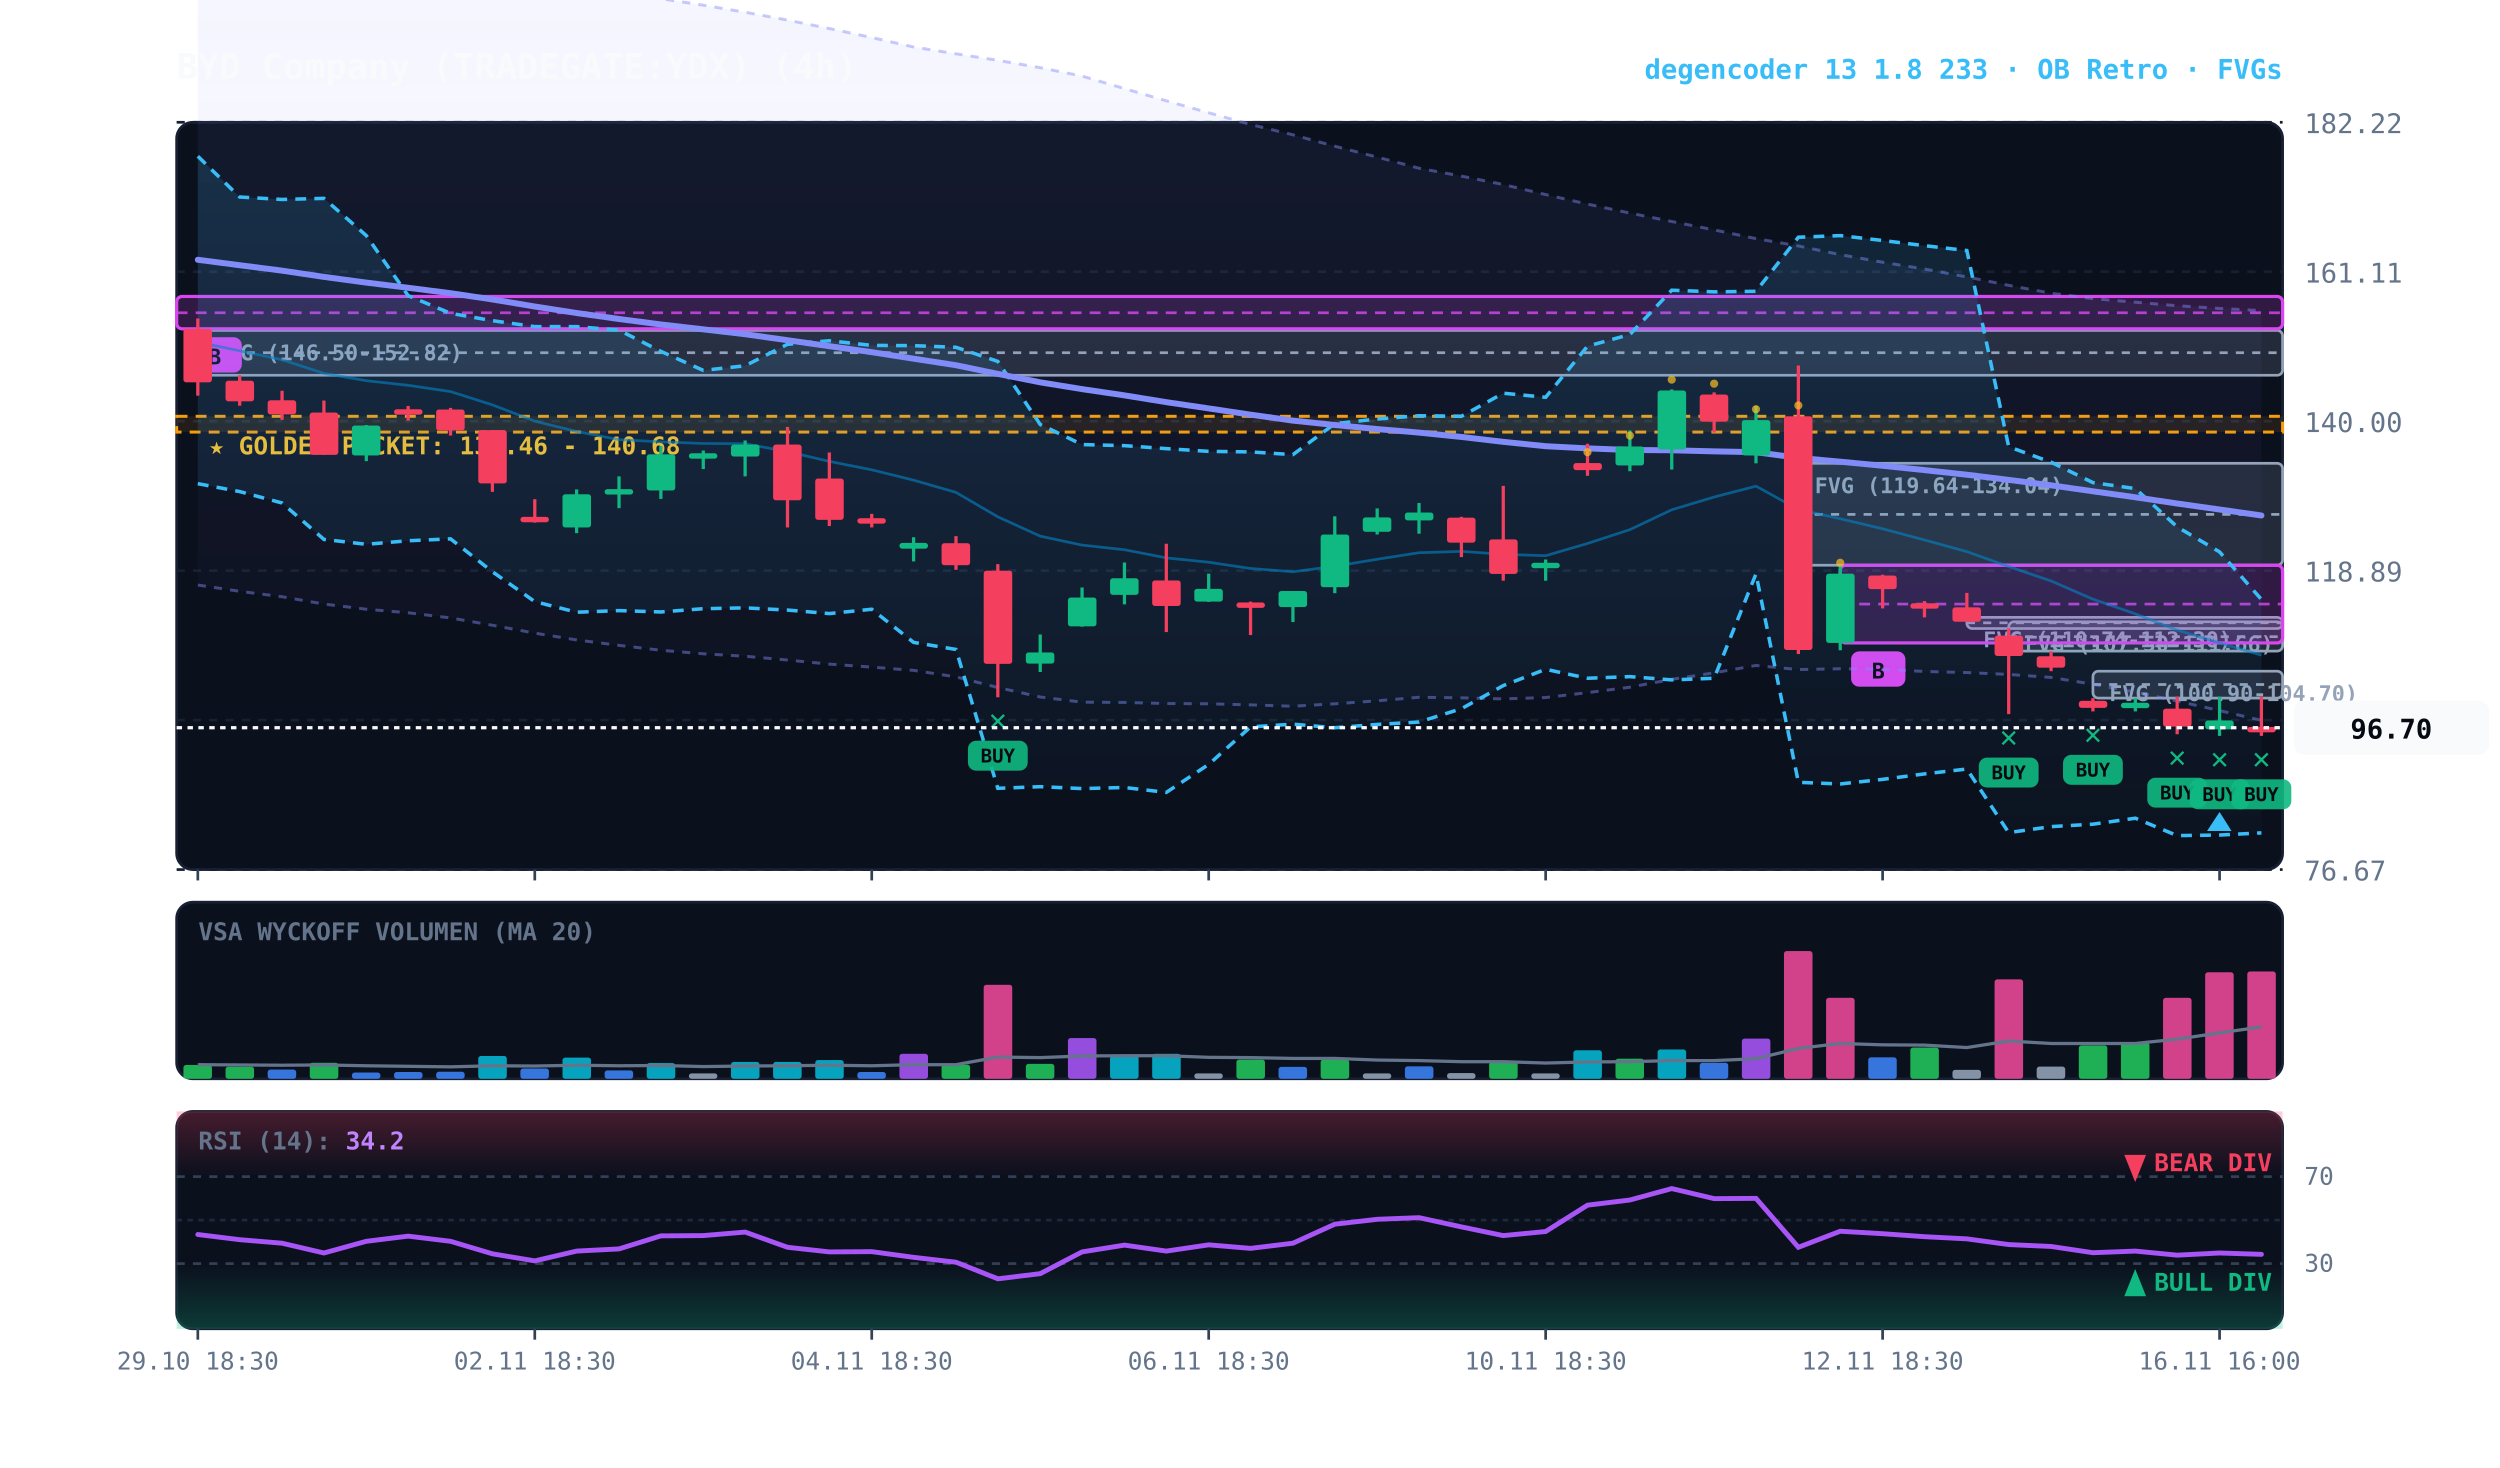
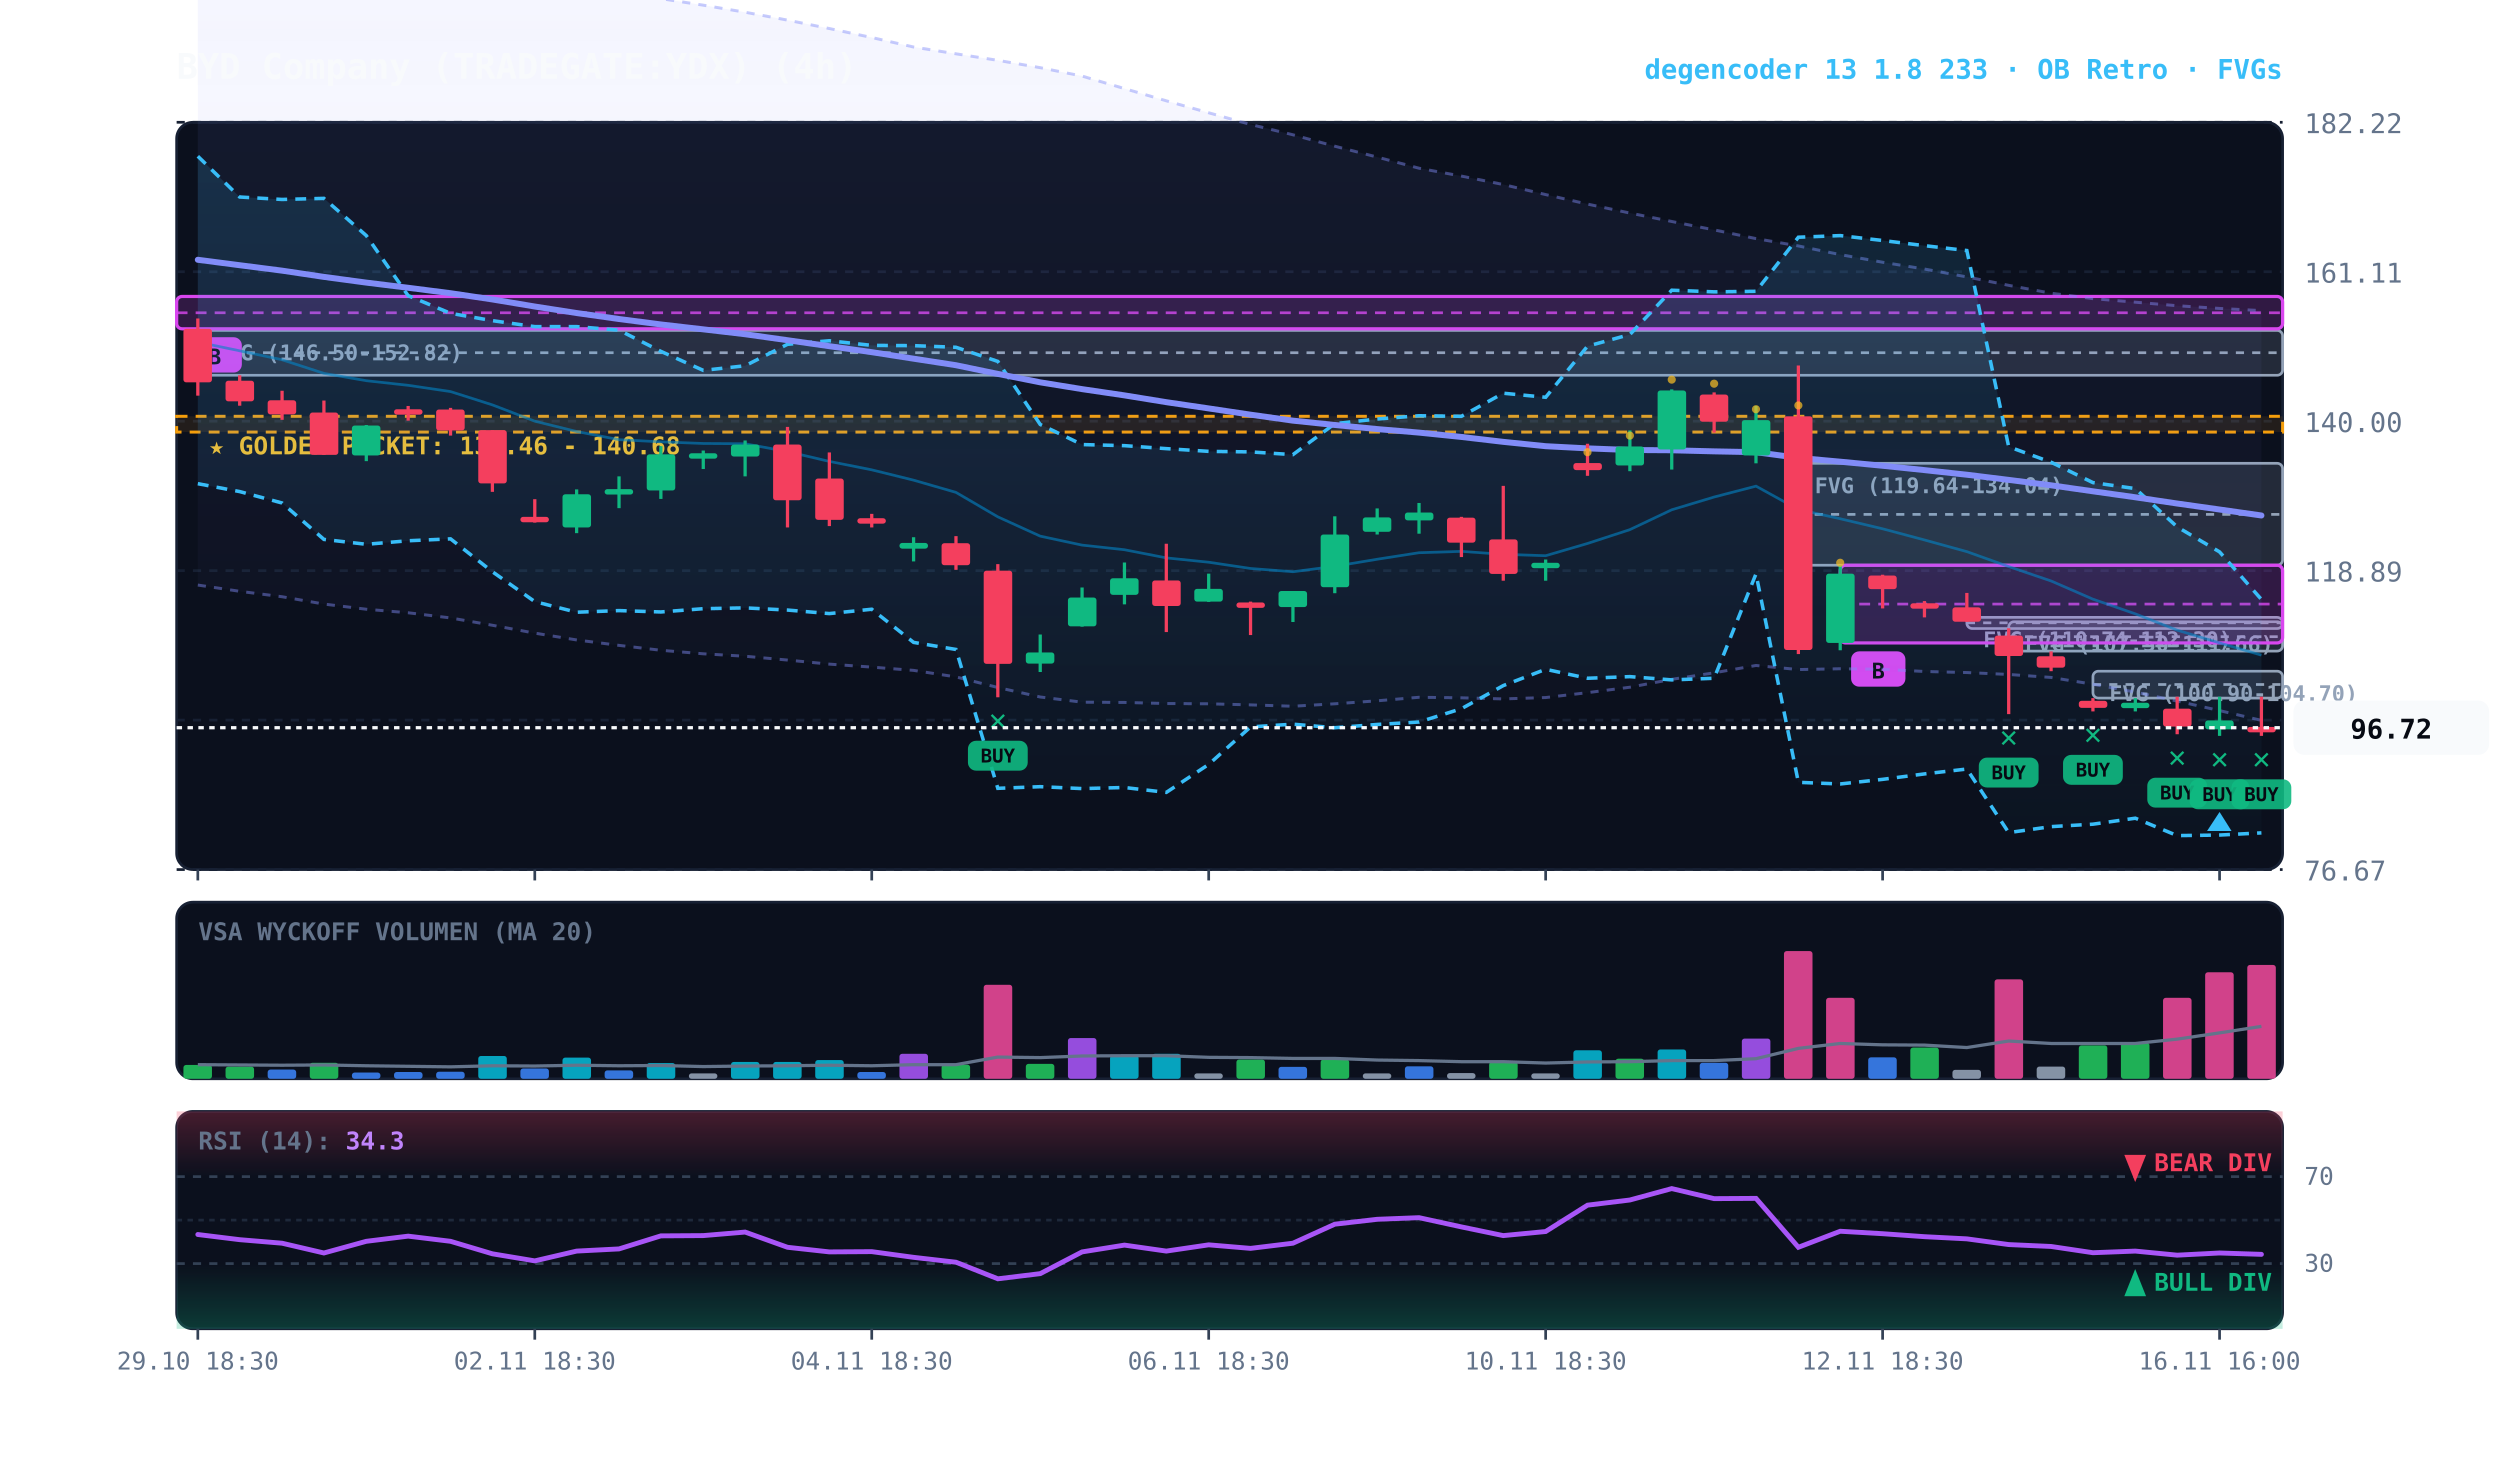
<svg xmlns="http://www.w3.org/2000/svg" viewBox="0 0 920 540" width="100%" height="100%" style="background:#070a13; font-family:'JetBrains Mono', monospace;">
  <defs>
    <linearGradient id="cloud-grad" x1="0%" y1="0%" x2="0%" y2="100%">
      <stop offset="0%" stop-color="#38bdf8" stop-opacity="0.14" />
      <stop offset="100%" stop-color="#38bdf8" stop-opacity="0.02" />
    </linearGradient>
    <linearGradient id="rfe-cloud" x1="0%" y1="0%" x2="0%" y2="100%">
      <stop offset="0%" stop-color="#818cf8" stop-opacity="0.09" />
      <stop offset="100%" stop-color="#818cf8" stop-opacity="0.02" />
    </linearGradient>
    <linearGradient id="rsi-overbought" x1="0%" y1="0%" x2="0%" y2="100%">
      <stop offset="0%" stop-color="#f43f5e" stop-opacity="0.25" />
      <stop offset="100%" stop-color="#f43f5e" stop-opacity="0.0" />
    </linearGradient>
    <linearGradient id="rsi-oversold" x1="0%" y1="0%" x2="0%" y2="100%">
      <stop offset="0%" stop-color="#10b981" stop-opacity="0.0" />
      <stop offset="100%" stop-color="#10b981" stop-opacity="0.25" />
    </linearGradient>
  </defs>
  <rect x="65" y="45" width="775" height="275" fill="#0b101d" rx="6" stroke="#172033" stroke-width="1" />
  <rect x="65" y="332" width="775" height="65" fill="#0b101d" rx="6" stroke="#172033" stroke-width="1" />
  <rect x="65" y="409" width="775" height="80" fill="#0b101d" rx="6" stroke="#172033" stroke-width="1" />
  <line x1="65" y1="320.0" x2="840" y2="320.0" stroke="#172033" stroke-dasharray="3,3" stroke-width="1" />
  <text x="848" y="324.0" fill="#64748b" font-size="10" text-anchor="start">76.67</text>
  <line x1="65" y1="265.0" x2="840" y2="265.0" stroke="#172033" stroke-dasharray="3,3" stroke-width="1" />
  <text x="848" y="269.0" fill="#64748b" font-size="10" text-anchor="start">97.78</text>
  <line x1="65" y1="210.0" x2="840" y2="210.0" stroke="#172033" stroke-dasharray="3,3" stroke-width="1" />
  <text x="848" y="214.0" fill="#64748b" font-size="10" text-anchor="start">118.89</text>
  <line x1="65" y1="155.0" x2="840" y2="155.0" stroke="#172033" stroke-dasharray="3,3" stroke-width="1" />
  <text x="848" y="159.0" fill="#64748b" font-size="10" text-anchor="start">140.00</text>
  <line x1="65" y1="100.0" x2="840" y2="100.0" stroke="#172033" stroke-dasharray="3,3" stroke-width="1" />
  <text x="848" y="104.0" fill="#64748b" font-size="10" text-anchor="start">161.11</text>
  <line x1="65" y1="45.0" x2="840" y2="45.0" stroke="#172033" stroke-dasharray="3,3" stroke-width="1" />
  <text x="848" y="49.0" fill="#64748b" font-size="10" text-anchor="start">182.22</text>
  <rect x="65" y="153.2" width="775" height="5.8" fill="rgba(245, 158, 11, 0.10)" stroke="#f59e0b" stroke-dasharray="4,3" stroke-width="1.1" />
  <text x="77" y="167.2" fill="#fbbf24" font-size="9" font-weight="bold">★ GOLDEN POCKET: 138.46 - 140.68</text>
  <rect x="770.2" y="247.0" width="69.8" height="9.9" fill="rgba(148, 163, 184, 0.18)" stroke="#94a3b8" stroke-width="1" rx="2" />
  <line x1="770.2" y1="251.9" x2="840" y2="251.9" stroke="#94a3b8" stroke-dasharray="3,3" stroke-width="1" />
  <text x="776.2" y="258.0" fill="#94a3b8" font-size="8" font-weight="bold">FVG (100.90-104.70)</text>
  <rect x="739.2" y="228.8" width="100.8" height="10.8" fill="rgba(148, 163, 184, 0.18)" stroke="#94a3b8" stroke-width="1" rx="2" />
  <line x1="739.2" y1="234.3" x2="840" y2="234.3" stroke="#94a3b8" stroke-dasharray="3,3" stroke-width="1" />
  <text x="745.2" y="239.8" fill="#94a3b8" font-size="8" font-weight="bold">FVG (107.50-111.66)</text>
  <rect x="723.8" y="227.2" width="116.2" height="4.1" fill="rgba(148, 163, 184, 0.18)" stroke="#94a3b8" stroke-width="1" rx="2" />
  <line x1="723.8" y1="229.2" x2="840" y2="229.2" stroke="#94a3b8" stroke-dasharray="3,3" stroke-width="1" />
  <text x="729.8" y="238.2" fill="#94a3b8" font-size="8" font-weight="bold">FVG (110.74-112.30)</text>
  <rect x="661.8" y="170.5" width="178.2" height="37.5" fill="rgba(148, 163, 184, 0.18)" stroke="#94a3b8" stroke-width="1" rx="2" />
  <line x1="661.8" y1="189.3" x2="840" y2="189.3" stroke="#94a3b8" stroke-dasharray="3,3" stroke-width="1" />
  <text x="667.8" y="181.5" fill="#94a3b8" font-size="8" font-weight="bold">FVG (119.64-134.04)</text>
  <rect x="72.8" y="121.6" width="767.2" height="16.5" fill="rgba(148, 163, 184, 0.18)" stroke="#94a3b8" stroke-width="1" rx="2" />
  <line x1="72.8" y1="129.8" x2="840" y2="129.8" stroke="#94a3b8" stroke-dasharray="3,3" stroke-width="1" />
  <text x="78.8" y="132.6" fill="#94a3b8" font-size="8" font-weight="bold">FVG (146.50-152.82)</text>
  <rect x="677.2" y="208.0" width="162.8" height="28.6" fill="rgba(217, 70, 239, 0.18)" stroke="#d946ef" stroke-width="1.2" rx="2" />
  <line x1="677.2" y1="222.3" x2="840" y2="222.3" stroke="#d946ef" stroke-dasharray="4,3" stroke-width="1.0" opacity="0.8" />
  <rect x="681.2" y="239.7" width="20" height="13" fill="#d946ef" rx="3" />
  <text x="691.2" y="249.7" fill="#070a13" font-size="8" font-weight="bold" text-anchor="middle">B</text>
  <rect x="65.0" y="109.1" width="775.0" height="11.9" fill="rgba(217, 70, 239, 0.18)" stroke="#d946ef" stroke-width="1.2" rx="2" />
  <line x1="65.0" y1="115.1" x2="840" y2="115.1" stroke="#d946ef" stroke-dasharray="4,3" stroke-width="1.0" opacity="0.8" />
  <rect x="69.0" y="124.1" width="20" height="13" fill="#d946ef" rx="3" />
  <text x="79.0" y="134.1" fill="#070a13" font-size="8" font-weight="bold" text-anchor="middle">B</text>
  <polygon points="72.8,-24.2 88.2,-22.4 103.8,-20.3 119.2,-18.4 134.8,-16.2 150.2,-13.8 165.8,-11.7 181.2,-9.7 196.8,-7.3 212.2,-5.1 227.8,-2.7 243.2,-0.5 258.8,1.9 274.2,4.5 289.8,7.4 305.2,10.5 320.8,13.8 336.2,17.3 351.8,19.8 367.2,22.2 382.8,24.9 398.2,28.0 413.8,32.6 429.2,37.1 444.8,41.5 460.2,45.8 475.8,49.6 491.2,53.8 506.8,57.8 522.2,61.9 537.8,64.8 553.2,67.9 568.8,71.6 584.2,75.1 599.8,78.4 615.2,81.5 630.8,84.6 646.2,87.8 661.8,90.5 677.2,93.7 692.8,96.5 708.2,99.0 723.8,101.9 739.2,105.0 754.8,107.9 770.2,109.9 785.8,111.2 801.2,112.5 816.8,113.5 832.2,114.3 832.2,265.1 816.8,261.5 801.2,258.0 785.8,254.7 770.2,251.8 754.8,249.3 739.2,248.2 723.8,247.5 708.2,247.1 692.8,246.3 677.2,246.1 661.8,246.4 646.2,244.9 630.8,247.6 615.2,250.0 599.8,252.9 584.2,254.9 568.8,256.7 553.2,257.2 537.8,256.8 522.2,256.6 506.8,257.9 491.2,259.0 475.8,259.9 460.2,259.4 444.8,259.0 429.2,258.9 413.8,258.5 398.2,258.4 382.8,256.5 367.2,253.0 351.8,249.1 336.2,246.7 320.8,245.5 305.2,244.4 289.8,242.9 274.2,241.5 258.8,240.6 243.2,239.3 227.8,237.5 212.2,235.5 196.8,233.0 181.2,230.1 165.8,227.4 150.2,225.5 134.8,224.2 119.2,222.3 103.8,219.6 88.2,217.6 72.8,215.3" fill="url(#rfe-cloud)" />
  <polyline points="72.8,-24.2 88.2,-22.4 103.8,-20.3 119.2,-18.4 134.8,-16.2 150.2,-13.8 165.8,-11.7 181.2,-9.7 196.8,-7.3 212.2,-5.1 227.8,-2.7 243.2,-0.5 258.8,1.9 274.2,4.5 289.8,7.4 305.2,10.5 320.8,13.8 336.2,17.3 351.8,19.8 367.2,22.2 382.8,24.9 398.2,28.0 413.8,32.6 429.2,37.1 444.8,41.5 460.2,45.8 475.8,49.6 491.2,53.8 506.8,57.8 522.2,61.9 537.8,64.8 553.2,67.9 568.8,71.6 584.2,75.1 599.8,78.4 615.2,81.5 630.8,84.6 646.2,87.8 661.8,90.5 677.2,93.7 692.8,96.5 708.2,99.0 723.8,101.9 739.2,105.0 754.8,107.9 770.2,109.9 785.8,111.2 801.2,112.5 816.8,113.5 832.2,114.3" fill="none" stroke="#818cf8" stroke-width="1.1" stroke-opacity="0.45" stroke-dasharray="3,3" />
  <polyline points="72.8,215.3 88.2,217.6 103.8,219.6 119.2,222.3 134.8,224.2 150.2,225.5 165.8,227.4 181.2,230.1 196.8,233.0 212.2,235.5 227.8,237.5 243.2,239.3 258.8,240.6 274.2,241.5 289.8,242.9 305.2,244.4 320.8,245.5 336.2,246.7 351.8,249.1 367.2,253.0 382.8,256.5 398.2,258.4 413.8,258.5 429.2,258.9 444.8,259.0 460.2,259.4 475.8,259.9 491.2,259.0 506.8,257.9 522.2,256.6 537.8,256.8 553.2,257.2 568.8,256.7 584.2,254.9 599.8,252.9 615.2,250.0 630.8,247.6 646.2,244.9 661.8,246.4 677.2,246.1 692.8,246.3 708.2,247.1 723.8,247.5 739.2,248.2 754.8,249.3 770.2,251.8 785.8,254.7 801.2,258.0 816.8,261.5 832.2,265.1" fill="none" stroke="#818cf8" stroke-width="1.1" stroke-opacity="0.45" stroke-dasharray="3,3" />
  <polygon points="72.8,57.5 88.2,72.5 103.8,73.4 119.2,73.0 134.8,86.7 150.2,108.8 165.8,115.3 181.2,118.0 196.8,120.2 212.2,120.2 227.8,121.5 243.2,129.3 258.8,136.3 274.2,134.6 289.8,126.7 305.2,125.4 320.8,127.1 336.2,127.2 351.8,127.8 367.2,133.0 382.8,156.2 398.2,163.6 413.8,164.0 429.2,165.1 444.8,166.1 460.2,166.3 475.8,167.3 491.2,155.9 506.8,154.2 522.2,153.0 537.8,153.2 553.2,144.7 568.8,146.2 584.2,127.4 599.8,123.1 615.2,106.8 630.8,107.4 646.2,107.2 661.8,87.3 677.2,86.7 692.8,88.5 708.2,90.4 723.8,92.2 739.2,164.4 754.8,170.1 770.2,177.6 785.8,179.8 801.2,193.9 816.8,203.1 832.2,220.6 832.2,306.5 816.8,307.3 801.2,307.5 785.8,301.1 770.2,303.3 754.8,304.2 739.2,306.4 723.8,283.0 708.2,284.8 692.8,286.8 677.2,288.5 661.8,287.9 646.2,211.2 630.8,249.6 615.2,250.2 599.8,249.0 584.2,249.6 568.8,246.3 553.2,252.3 537.8,260.8 522.2,265.7 506.8,266.6 491.2,267.8 475.8,266.5 460.2,267.5 444.8,281.3 429.2,291.6 413.8,289.8 398.2,290.2 382.8,289.5 367.2,290.1 351.8,239.0 336.2,236.4 320.8,224.2 305.2,225.8 289.8,224.5 274.2,223.7 258.8,224.0 243.2,225.2 227.8,224.7 212.2,225.3 196.8,221.4 181.2,210.4 165.8,198.3 150.2,199.0 134.8,200.3 119.2,198.5 103.8,185.1 88.2,180.9 72.8,178.0" fill="url(#cloud-grad)" />
  <polyline points="72.8,57.5 88.2,72.5 103.8,73.4 119.2,73.0 134.8,86.7 150.2,108.8 165.8,115.3 181.2,118.0 196.8,120.2 212.2,120.2 227.8,121.5 243.2,129.3 258.8,136.3 274.2,134.6 289.8,126.7 305.2,125.4 320.8,127.1 336.2,127.2 351.8,127.8 367.2,133.0 382.8,156.2 398.2,163.6 413.8,164.0 429.2,165.1 444.8,166.1 460.2,166.3 475.8,167.3 491.2,155.9 506.8,154.2 522.2,153.0 537.8,153.2 553.2,144.7 568.8,146.2 584.2,127.4 599.8,123.1 615.2,106.8 630.8,107.4 646.2,107.2 661.8,87.3 677.2,86.7 692.8,88.5 708.2,90.4 723.8,92.2 739.2,164.4 754.8,170.1 770.2,177.6 785.8,179.8 801.2,193.9 816.8,203.1 832.2,220.6" fill="none" stroke="#38bdf8" stroke-width="1.3" stroke-dasharray="4,3" />
  <polyline points="72.8,178.0 88.2,180.9 103.8,185.1 119.2,198.5 134.8,200.3 150.2,199.0 165.8,198.3 181.2,210.4 196.8,221.4 212.2,225.3 227.8,224.7 243.2,225.2 258.8,224.0 274.2,223.7 289.8,224.5 305.2,225.8 320.8,224.2 336.2,236.4 351.8,239.0 367.2,290.1 382.8,289.5 398.2,290.2 413.8,289.8 429.2,291.6 444.8,281.3 460.2,267.5 475.8,266.5 491.2,267.8 506.8,266.6 522.2,265.7 537.8,260.8 553.2,252.3 568.8,246.3 584.2,249.6 599.8,249.0 615.2,250.2 630.8,249.6 646.2,211.2 661.8,287.9 677.2,288.5 692.8,286.8 708.2,284.8 723.8,283.0 739.2,306.4 754.8,304.2 770.2,303.3 785.8,301.1 801.2,307.5 816.8,307.3 832.2,306.5" fill="none" stroke="#38bdf8" stroke-width="1.3" stroke-dasharray="4,3" />
  <polyline points="72.8,125.9 88.2,129.1 103.8,132.4 119.2,137.4 134.8,140.1 150.2,141.8 165.8,144.1 181.2,149.0 196.8,155.0 212.2,158.8 227.8,161.8 243.2,162.6 258.8,163.2 274.2,163.3 289.8,166.2 305.2,169.8 320.8,172.9 336.2,176.7 351.8,181.2 367.2,190.2 382.8,197.3 398.2,200.6 413.8,202.3 429.2,205.3 444.8,206.9 460.2,209.2 475.8,210.4 491.2,208.4 506.8,205.8 522.2,203.4 537.8,202.9 553.2,204.0 568.8,204.5 584.2,200.0 599.8,194.9 615.2,187.6 630.8,182.9 646.2,178.9 661.8,187.5 677.2,190.9 692.8,194.6 708.2,198.7 723.8,203.0 739.2,208.5 754.8,213.8 770.2,220.5 785.8,225.9 801.2,231.9 816.8,236.6 832.2,241.1" fill="none" stroke="#0284c7" stroke-width="1.0" stroke-opacity="0.6" />
  <polyline points="72.8,95.6 88.2,97.6 103.8,99.6 119.2,101.9 134.8,104.0 150.2,105.9 165.8,107.9 181.2,110.2 196.8,112.8 212.2,115.2 227.8,117.4 243.2,119.4 258.8,121.2 274.2,123.0 289.8,125.2 305.2,127.4 320.8,129.6 336.2,132.0 351.8,134.4 367.2,137.6 382.8,140.7 398.2,143.2 413.8,145.5 429.2,148.0 444.8,150.3 460.2,152.6 475.8,154.8 491.2,156.4 506.8,157.9 522.2,159.2 537.8,160.8 553.2,162.6 568.8,164.2 584.2,165.0 599.8,165.6 615.2,165.7 630.8,166.1 646.2,166.4 661.8,168.5 677.2,169.9 692.8,171.4 708.2,173.0 723.8,174.7 739.2,176.6 754.8,178.6 770.2,180.8 785.8,183.0 801.2,185.3 816.8,187.5 832.2,189.7" fill="none" stroke="#818cf8" stroke-width="2.2" stroke-linecap="round" />
  <line x1="72.8" y1="117.2" x2="72.8" y2="145.6" stroke="#f43f5e" stroke-width="1.2" />
  <rect x="67.5" y="121.0" width="10.5" height="19.7" fill="#f43f5e" rx="1" />
  <line x1="88.2" y1="138.1" x2="88.2" y2="149.3" stroke="#f43f5e" stroke-width="1.2" />
  <rect x="83.0" y="140.1" width="10.5" height="7.6" fill="#f43f5e" rx="1" />
  <line x1="103.8" y1="143.8" x2="103.8" y2="154.5" stroke="#f43f5e" stroke-width="1.2" />
  <rect x="98.5" y="147.3" width="10.5" height="5.2" fill="#f43f5e" rx="1" />
  <line x1="119.2" y1="147.4" x2="119.2" y2="167.4" stroke="#f43f5e" stroke-width="1.2" />
  <rect x="114.0" y="151.8" width="10.5" height="15.6" fill="#f43f5e" rx="1" />
  <line x1="134.8" y1="156.4" x2="134.8" y2="169.7" stroke="#10b981" stroke-width="1.2" />
  <rect x="129.5" y="156.6" width="10.5" height="11.0" fill="#10b981" rx="1" />
  <line x1="150.2" y1="149.4" x2="150.2" y2="154.8" stroke="#f43f5e" stroke-width="1.2" />
  <rect x="145.0" y="150.6" width="10.5" height="2.0" fill="#f43f5e" rx="1" />
  <line x1="165.8" y1="150.1" x2="165.8" y2="160.3" stroke="#f43f5e" stroke-width="1.2" />
  <rect x="160.5" y="150.7" width="10.5" height="7.7" fill="#f43f5e" rx="1" />
  <line x1="181.2" y1="158.3" x2="181.2" y2="181.0" stroke="#f43f5e" stroke-width="1.2" />
  <rect x="176.0" y="158.3" width="10.5" height="19.6" fill="#f43f5e" rx="1" />
  <line x1="196.8" y1="183.7" x2="196.8" y2="192.3" stroke="#f43f5e" stroke-width="1.2" />
  <rect x="191.5" y="190.2" width="10.5" height="2.0" fill="#f43f5e" rx="1" />
  <line x1="212.2" y1="180.1" x2="212.2" y2="196.2" stroke="#10b981" stroke-width="1.2" />
  <rect x="207.0" y="181.9" width="10.5" height="12.2" fill="#10b981" rx="1" />
  <line x1="227.8" y1="175.3" x2="227.8" y2="187.0" stroke="#10b981" stroke-width="1.2" />
  <rect x="222.5" y="180.0" width="10.5" height="2.0" fill="#10b981" rx="1" />
  <line x1="243.2" y1="164.2" x2="243.2" y2="183.6" stroke="#10b981" stroke-width="1.2" />
  <rect x="238.0" y="167.2" width="10.5" height="13.3" fill="#10b981" rx="1" />
  <line x1="258.8" y1="165.8" x2="258.8" y2="172.6" stroke="#10b981" stroke-width="1.2" />
  <rect x="253.5" y="166.8" width="10.5" height="2.0" fill="#10b981" rx="1" />
  <line x1="274.2" y1="162.1" x2="274.2" y2="175.3" stroke="#10b981" stroke-width="1.2" />
  <rect x="269.0" y="163.6" width="10.5" height="4.4" fill="#10b981" rx="1" />
  <line x1="289.8" y1="157.1" x2="289.8" y2="194.1" stroke="#f43f5e" stroke-width="1.2" />
  <rect x="284.5" y="163.6" width="10.5" height="20.5" fill="#f43f5e" rx="1" />
  <line x1="305.2" y1="166.5" x2="305.2" y2="193.6" stroke="#f43f5e" stroke-width="1.2" />
  <rect x="300.0" y="176.1" width="10.5" height="15.2" fill="#f43f5e" rx="1" />
  <line x1="320.8" y1="189.1" x2="320.8" y2="194.1" stroke="#f43f5e" stroke-width="1.2" />
  <rect x="315.5" y="190.7" width="10.5" height="2.0" fill="#f43f5e" rx="1" />
  <line x1="336.2" y1="197.7" x2="336.2" y2="206.6" stroke="#10b981" stroke-width="1.2" />
  <rect x="331.0" y="199.8" width="10.5" height="2.1" fill="#10b981" rx="1" />
  <line x1="351.8" y1="197.3" x2="351.8" y2="209.7" stroke="#f43f5e" stroke-width="1.2" />
  <rect x="346.5" y="199.9" width="10.5" height="8.1" fill="#f43f5e" rx="1" />
  <line x1="367.2" y1="207.6" x2="367.2" y2="256.6" stroke="#f43f5e" stroke-width="1.2" />
  <rect x="362.0" y="210.0" width="10.5" height="34.3" fill="#f43f5e" rx="1" />
  <text x="367.2" y="268.6" fill="#10b981" font-size="11" font-weight="bold" text-anchor="middle">✕</text>
  <rect x="356.2" y="272.6" width="22" height="11" fill="#10b981" rx="3" opacity="0.9" />
  <text x="367.2" y="280.6" fill="#070a13" font-size="7" font-weight="bold" text-anchor="middle">BUY</text>
  <line x1="382.8" y1="233.5" x2="382.8" y2="247.3" stroke="#10b981" stroke-width="1.2" />
  <rect x="377.5" y="240.1" width="10.5" height="4.1" fill="#10b981" rx="1" />
  <line x1="398.2" y1="216.2" x2="398.2" y2="230.6" stroke="#10b981" stroke-width="1.2" />
  <rect x="393.0" y="219.9" width="10.5" height="10.6" fill="#10b981" rx="1" />
  <line x1="413.8" y1="207.0" x2="413.8" y2="222.4" stroke="#10b981" stroke-width="1.2" />
  <rect x="408.5" y="212.8" width="10.5" height="6.1" fill="#10b981" rx="1" />
  <line x1="429.2" y1="200.1" x2="429.2" y2="232.6" stroke="#f43f5e" stroke-width="1.2" />
  <rect x="424.0" y="213.6" width="10.5" height="9.4" fill="#f43f5e" rx="1" />
  <line x1="444.8" y1="211.1" x2="444.8" y2="221.5" stroke="#10b981" stroke-width="1.2" />
  <rect x="439.5" y="216.7" width="10.5" height="4.7" fill="#10b981" rx="1" />
  <line x1="460.2" y1="221.4" x2="460.2" y2="233.7" stroke="#f43f5e" stroke-width="1.2" />
  <rect x="455.0" y="221.7" width="10.5" height="2.0" fill="#f43f5e" rx="1" />
  <line x1="475.8" y1="217.5" x2="475.8" y2="228.9" stroke="#10b981" stroke-width="1.2" />
  <rect x="470.5" y="217.5" width="10.5" height="5.9" fill="#10b981" rx="1" />
  <line x1="491.2" y1="190.0" x2="491.2" y2="218.3" stroke="#10b981" stroke-width="1.2" />
  <rect x="486.0" y="196.7" width="10.5" height="19.4" fill="#10b981" rx="1" />
  <line x1="506.8" y1="187.1" x2="506.8" y2="196.7" stroke="#10b981" stroke-width="1.2" />
  <rect x="501.5" y="190.4" width="10.5" height="5.3" fill="#10b981" rx="1" />
  <line x1="522.2" y1="185.1" x2="522.2" y2="196.4" stroke="#10b981" stroke-width="1.2" />
  <rect x="517.0" y="188.6" width="10.5" height="2.9" fill="#10b981" rx="1" />
  <line x1="537.8" y1="190.2" x2="537.8" y2="205.0" stroke="#f43f5e" stroke-width="1.2" />
  <rect x="532.5" y="190.5" width="10.5" height="9.2" fill="#f43f5e" rx="1" />
  <line x1="553.2" y1="178.8" x2="553.2" y2="213.7" stroke="#f43f5e" stroke-width="1.2" />
  <rect x="548.0" y="198.5" width="10.5" height="12.7" fill="#f43f5e" rx="1" />
  <line x1="568.8" y1="205.9" x2="568.8" y2="213.7" stroke="#10b981" stroke-width="1.2" />
  <rect x="563.5" y="207.1" width="10.5" height="2.0" fill="#10b981" rx="1" />
  <line x1="584.2" y1="163.3" x2="584.2" y2="175.1" stroke="#f43f5e" stroke-width="1.2" />
  <rect x="579.0" y="170.4" width="10.5" height="2.6" fill="#f43f5e" rx="1" />
  <circle cx="584.2" cy="166.4" r="1.5" fill="#fbbf24" opacity="0.7" />
  <line x1="599.8" y1="158.4" x2="599.8" y2="173.4" stroke="#10b981" stroke-width="1.2" />
  <rect x="594.5" y="164.3" width="10.5" height="7.0" fill="#10b981" rx="1" />
  <circle cx="599.8" cy="160.3" r="1.5" fill="#fbbf24" opacity="0.7" />
  <line x1="615.2" y1="143.3" x2="615.2" y2="172.8" stroke="#10b981" stroke-width="1.2" />
  <rect x="610.0" y="143.7" width="10.5" height="21.7" fill="#10b981" rx="1" />
  <circle cx="615.2" cy="139.7" r="1.5" fill="#fbbf24" opacity="0.7" />
  <line x1="630.8" y1="144.4" x2="630.8" y2="159.2" stroke="#f43f5e" stroke-width="1.2" />
  <rect x="625.5" y="145.2" width="10.5" height="10.0" fill="#f43f5e" rx="1" />
  <circle cx="630.8" cy="141.2" r="1.5" fill="#fbbf24" opacity="0.7" />
  <line x1="646.2" y1="149.4" x2="646.2" y2="170.5" stroke="#10b981" stroke-width="1.2" />
  <rect x="641.0" y="154.6" width="10.5" height="13.0" fill="#10b981" rx="1" />
  <circle cx="646.2" cy="150.6" r="1.5" fill="#fbbf24" opacity="0.7" />
  <line x1="661.8" y1="134.5" x2="661.8" y2="240.7" stroke="#f43f5e" stroke-width="1.2" />
  <rect x="656.5" y="153.2" width="10.5" height="86.0" fill="#f43f5e" rx="1" />
  <circle cx="661.8" cy="149.2" r="1.5" fill="#fbbf24" opacity="0.7" />
  <line x1="677.2" y1="208.0" x2="677.2" y2="239.3" stroke="#10b981" stroke-width="1.2" />
  <rect x="672.0" y="211.1" width="10.5" height="25.5" fill="#10b981" rx="1" />
  <circle cx="677.2" cy="207.1" r="1.5" fill="#fbbf24" opacity="0.7" />
  <line x1="692.8" y1="211.5" x2="692.8" y2="223.9" stroke="#f43f5e" stroke-width="1.2" />
  <rect x="687.5" y="211.8" width="10.5" height="5.0" fill="#f43f5e" rx="1" />
  <line x1="708.2" y1="221.2" x2="708.2" y2="227.2" stroke="#f43f5e" stroke-width="1.2" />
  <rect x="703.0" y="222.0" width="10.5" height="2.0" fill="#f43f5e" rx="1" />
  <line x1="723.8" y1="218.2" x2="723.8" y2="228.8" stroke="#f43f5e" stroke-width="1.2" />
  <rect x="718.5" y="223.5" width="10.5" height="5.3" fill="#f43f5e" rx="1" />
  <line x1="739.2" y1="231.2" x2="739.2" y2="262.8" stroke="#f43f5e" stroke-width="1.2" />
  <rect x="734.0" y="233.9" width="10.5" height="7.5" fill="#f43f5e" rx="1" />
  <text x="739.2" y="274.8" fill="#10b981" font-size="11" font-weight="bold" text-anchor="middle">✕</text>
  <rect x="728.2" y="278.8" width="22" height="11" fill="#10b981" rx="3" opacity="0.9" />
  <text x="739.2" y="286.8" fill="#070a13" font-size="7" font-weight="bold" text-anchor="middle">BUY</text>
  <line x1="754.8" y1="239.7" x2="754.8" y2="247.0" stroke="#f43f5e" stroke-width="1.2" />
  <rect x="749.5" y="241.5" width="10.5" height="4.2" fill="#f43f5e" rx="1" />
  <line x1="770.2" y1="256.9" x2="770.2" y2="261.8" stroke="#f43f5e" stroke-width="1.2" />
  <rect x="765.0" y="257.9" width="10.5" height="2.6" fill="#f43f5e" rx="1" />
  <text x="770.2" y="273.8" fill="#10b981" font-size="11" font-weight="bold" text-anchor="middle">✕</text>
  <rect x="759.2" y="277.8" width="22" height="11" fill="#10b981" rx="3" opacity="0.9" />
  <text x="770.2" y="285.8" fill="#070a13" font-size="7" font-weight="bold" text-anchor="middle">BUY</text>
  <line x1="785.8" y1="256.9" x2="785.8" y2="261.8" stroke="#10b981" stroke-width="1.2" />
  <rect x="780.5" y="258.6" width="10.5" height="2.0" fill="#10b981" rx="1" />
  <line x1="801.2" y1="256.4" x2="801.2" y2="270.2" stroke="#f43f5e" stroke-width="1.2" />
  <rect x="796.0" y="260.8" width="10.5" height="6.6" fill="#f43f5e" rx="1" />
  <text x="801.2" y="282.2" fill="#10b981" font-size="11" font-weight="bold" text-anchor="middle">✕</text>
  <rect x="790.2" y="286.2" width="22" height="11" fill="#10b981" rx="3" opacity="0.9" />
  <text x="801.2" y="294.2" fill="#070a13" font-size="7" font-weight="bold" text-anchor="middle">BUY</text>
  <line x1="816.8" y1="256.4" x2="816.8" y2="270.8" stroke="#10b981" stroke-width="1.2" />
  <rect x="811.5" y="265.1" width="10.5" height="3.3" fill="#10b981" rx="1" />
  <text x="816.8" y="282.8" fill="#10b981" font-size="11" font-weight="bold" text-anchor="middle">✕</text>
  <rect x="805.8" y="286.8" width="22" height="11" fill="#10b981" rx="3" opacity="0.9" />
  <text x="816.8" y="294.8" fill="#070a13" font-size="7" font-weight="bold" text-anchor="middle">BUY</text>
  <polygon points="816.8,298.8 812.2,305.8 821.2,305.8" fill="#38bdf8" />
  <line x1="832.2" y1="256.4" x2="832.2" y2="270.8" stroke="#f43f5e" stroke-width="1.2" />
  <rect x="827.0" y="267.5" width="10.5" height="2.0" fill="#f43f5e" rx="1" />
  <text x="832.2" y="282.8" fill="#10b981" font-size="11" font-weight="bold" text-anchor="middle">✕</text>
  <rect x="821.2" y="286.8" width="22" height="11" fill="#10b981" rx="3" opacity="0.9" />
  <text x="832.2" y="294.8" fill="#070a13" font-size="7" font-weight="bold" text-anchor="middle">BUY</text>
  <line x1="65" y1="267.8" x2="840" y2="267.8" stroke="#f8fafc" stroke-width="1.2" stroke-dasharray="2,2" />
  <rect x="844" y="257.8" width="72" height="20" fill="#f8fafc" rx="4" />
-   <text x="880" y="271.8" fill="#070a13" font-size="10" font-weight="bold" text-anchor="middle">96.70</text>
+   <text x="880" y="271.8" fill="#070a13" font-size="10" font-weight="bold" text-anchor="middle">96.72</text>
  <text x="73" y="346" fill="#64748b" font-size="9" font-weight="bold">VSA WYCKOFF VOLUMEN (MA 20)</text>
  <rect x="67.5" y="391.9" width="10.5" height="5.1" fill="#22c55e" opacity="0.88" rx="1" />
  <rect x="83.0" y="392.5" width="10.5" height="4.5" fill="#22c55e" opacity="0.88" rx="1" />
  <rect x="98.5" y="393.6" width="10.5" height="3.4" fill="#3b82f6" opacity="0.88" rx="1" />
  <rect x="114.0" y="391.1" width="10.5" height="5.9" fill="#22c55e" opacity="0.88" rx="1" />
  <rect x="129.5" y="394.7" width="10.5" height="2.3" fill="#3b82f6" opacity="0.88" rx="1" />
  <rect x="145.0" y="394.5" width="10.5" height="2.5" fill="#3b82f6" opacity="0.88" rx="1" />
  <rect x="160.5" y="394.4" width="10.5" height="2.6" fill="#3b82f6" opacity="0.88" rx="1" />
  <rect x="176.0" y="388.6" width="10.5" height="8.4" fill="#06b6d4" opacity="0.88" rx="1" />
  <rect x="191.5" y="393.2" width="10.5" height="3.8" fill="#3b82f6" opacity="0.88" rx="1" />
  <rect x="207.0" y="389.2" width="10.5" height="7.8" fill="#06b6d4" opacity="0.88" rx="1" />
  <rect x="222.5" y="393.9" width="10.5" height="3.1" fill="#3b82f6" opacity="0.88" rx="1" />
  <rect x="238.0" y="391.2" width="10.5" height="5.8" fill="#06b6d4" opacity="0.88" rx="1" />
  <rect x="253.5" y="395.0" width="10.5" height="2.0" fill="#94a3b8" opacity="0.88" rx="1" />
  <rect x="269.0" y="390.8" width="10.5" height="6.2" fill="#06b6d4" opacity="0.88" rx="1" />
  <rect x="284.5" y="390.8" width="10.5" height="6.2" fill="#06b6d4" opacity="0.88" rx="1" />
  <rect x="300.0" y="390.1" width="10.5" height="6.9" fill="#06b6d4" opacity="0.88" rx="1" />
  <rect x="315.5" y="394.5" width="10.5" height="2.5" fill="#3b82f6" opacity="0.88" rx="1" />
  <rect x="331.0" y="387.8" width="10.5" height="9.2" fill="#a855f7" opacity="0.88" rx="1" />
  <rect x="346.5" y="391.8" width="10.5" height="5.2" fill="#22c55e" opacity="0.88" rx="1" />
  <rect x="362.0" y="362.4" width="10.5" height="34.6" fill="#ec4899" opacity="0.88" rx="1" />
  <rect x="377.5" y="391.5" width="10.5" height="5.5" fill="#22c55e" opacity="0.88" rx="1" />
  <rect x="393.0" y="382.0" width="10.5" height="15.0" fill="#a855f7" opacity="0.88" rx="1" />
  <rect x="408.5" y="388.4" width="10.5" height="8.6" fill="#06b6d4" opacity="0.88" rx="1" />
  <rect x="424.0" y="387.8" width="10.5" height="9.2" fill="#06b6d4" opacity="0.88" rx="1" />
  <rect x="439.5" y="395.0" width="10.5" height="2.0" fill="#94a3b8" opacity="0.88" rx="1" />
  <rect x="455.0" y="389.9" width="10.5" height="7.1" fill="#22c55e" opacity="0.88" rx="1" />
  <rect x="470.5" y="392.6" width="10.5" height="4.4" fill="#3b82f6" opacity="0.88" rx="1" />
  <rect x="486.0" y="389.9" width="10.5" height="7.1" fill="#22c55e" opacity="0.88" rx="1" />
  <rect x="501.5" y="395.0" width="10.5" height="2.0" fill="#94a3b8" opacity="0.88" rx="1" />
  <rect x="517.0" y="392.4" width="10.5" height="4.6" fill="#3b82f6" opacity="0.88" rx="1" />
  <rect x="532.5" y="394.9" width="10.5" height="2.1" fill="#94a3b8" opacity="0.88" rx="1" />
  <rect x="548.0" y="390.8" width="10.5" height="6.2" fill="#22c55e" opacity="0.88" rx="1" />
  <rect x="563.5" y="395.0" width="10.5" height="2.0" fill="#94a3b8" opacity="0.88" rx="1" />
  <rect x="579.0" y="386.5" width="10.5" height="10.5" fill="#06b6d4" opacity="0.88" rx="1" />
  <rect x="594.5" y="389.6" width="10.5" height="7.4" fill="#22c55e" opacity="0.88" rx="1" />
  <rect x="610.0" y="386.2" width="10.5" height="10.8" fill="#06b6d4" opacity="0.88" rx="1" />
  <rect x="625.5" y="391.1" width="10.5" height="5.9" fill="#3b82f6" opacity="0.88" rx="1" />
  <rect x="641.0" y="382.2" width="10.5" height="14.8" fill="#a855f7" opacity="0.88" rx="1" />
  <rect x="656.5" y="350.0" width="10.5" height="47.0" fill="#ec4899" opacity="0.88" rx="1" />
  <rect x="672.0" y="367.2" width="10.5" height="29.8" fill="#ec4899" opacity="0.88" rx="1" />
  <rect x="687.5" y="389.1" width="10.5" height="7.9" fill="#3b82f6" opacity="0.88" rx="1" />
  <rect x="703.0" y="385.5" width="10.5" height="11.5" fill="#22c55e" opacity="0.88" rx="1" />
  <rect x="718.5" y="393.7" width="10.5" height="3.3" fill="#94a3b8" opacity="0.88" rx="1" />
  <rect x="734.0" y="360.4" width="10.5" height="36.6" fill="#ec4899" opacity="0.88" rx="1" />
  <rect x="749.5" y="392.5" width="10.5" height="4.5" fill="#94a3b8" opacity="0.88" rx="1" />
  <rect x="765.0" y="384.7" width="10.5" height="12.3" fill="#22c55e" opacity="0.88" rx="1" />
  <rect x="780.5" y="383.7" width="10.5" height="13.3" fill="#22c55e" opacity="0.88" rx="1" />
  <rect x="796.0" y="367.2" width="10.5" height="29.8" fill="#ec4899" opacity="0.88" rx="1" />
  <rect x="811.5" y="357.8" width="10.5" height="39.2" fill="#ec4899" opacity="0.88" rx="1" />
-   <rect x="827.0" y="357.5" width="10.5" height="39.5" fill="#ec4899" opacity="0.88" rx="1" />
-   <polyline points="72.8,391.8 88.2,391.9 103.8,392.0 119.2,391.9 134.8,392.2 150.2,392.4 165.8,392.6 181.2,392.2 196.8,392.3 212.2,392.0 227.8,392.2 243.2,392.1 258.8,392.5 274.2,392.3 289.8,392.2 305.2,392.0 320.8,392.2 336.2,391.8 351.8,391.8 367.2,389.0 382.8,389.2 398.2,388.6 413.8,388.5 429.2,388.5 444.8,389.1 460.2,389.2 475.8,389.5 491.2,389.5 506.8,390.1 522.2,390.3 537.8,390.7 553.2,390.7 568.8,391.2 584.2,390.8 599.8,390.7 615.2,390.3 630.8,390.3 646.2,389.6 661.8,385.8 677.2,384.0 692.8,384.5 708.2,384.6 723.8,385.5 739.2,383.1 754.8,384.0 770.2,384.0 785.8,384.0 801.2,382.4 816.8,380.1 832.2,377.9" fill="none" stroke="#64748b" stroke-width="1.2" />
+   <rect x="827.0" y="355.1" width="10.5" height="41.9" fill="#ec4899" opacity="0.88" rx="1" />
+   <polyline points="72.8,391.8 88.2,391.9 103.8,392.0 119.2,391.9 134.8,392.2 150.2,392.4 165.8,392.6 181.2,392.2 196.8,392.3 212.2,392.0 227.8,392.2 243.2,392.1 258.8,392.5 274.2,392.3 289.8,392.2 305.2,392.0 320.8,392.2 336.2,391.8 351.8,391.8 367.2,389.0 382.8,389.2 398.2,388.6 413.8,388.5 429.2,388.5 444.8,389.1 460.2,389.2 475.8,389.5 491.2,389.5 506.8,390.1 522.2,390.3 537.8,390.7 553.2,390.7 568.8,391.2 584.2,390.8 599.8,390.7 615.2,390.3 630.8,390.3 646.2,389.6 661.8,385.8 677.2,384.0 692.8,384.5 708.2,384.6 723.8,385.5 739.2,383.1 754.8,384.0 770.2,384.0 785.8,384.0 801.2,382.4 816.8,380.1 832.2,377.7" fill="none" stroke="#64748b" stroke-width="1.2" />
  <rect x="65" y="409" width="775" height="24.0" fill="url(#rsi-overbought)" />
  <rect x="65" y="465.0" width="775" height="24.0" fill="url(#rsi-oversold)" />
  <line x1="65" y1="433.0" x2="840" y2="433.0" stroke="#334155" stroke-dasharray="3,3" stroke-width="1" />
  <text x="848" y="436.0" fill="#64748b" font-size="9">70</text>
  <line x1="65" y1="449.0" x2="840" y2="449.0" stroke="#1e293b" stroke-dasharray="2,2" stroke-width="1" />
  <line x1="65" y1="465.0" x2="840" y2="465.0" stroke="#334155" stroke-dasharray="3,3" stroke-width="1" />
  <text x="848" y="468.0" fill="#64748b" font-size="9">30</text>
  <polyline points="72.8,454.3 88.2,456.2 103.8,457.5 119.2,461.1 134.8,456.8 150.2,454.9 165.8,456.8 181.2,461.4 196.8,464.0 212.2,460.4 227.8,459.6 243.2,454.8 258.8,454.7 274.2,453.4 289.8,459.0 305.2,460.7 320.8,460.6 336.2,462.7 351.8,464.5 367.2,470.6 382.8,468.7 398.2,460.7 413.8,458.2 429.2,460.4 444.8,458.1 460.2,459.4 475.8,457.5 491.2,450.5 506.8,448.7 522.2,448.1 537.8,451.5 553.2,454.7 568.8,453.2 584.2,443.5 599.8,441.6 615.2,437.4 630.8,441.1 646.2,441.0 661.8,459.0 677.2,453.1 692.8,454.0 708.2,455.1 723.8,455.9 739.2,458.0 754.8,458.7 770.2,461.0 785.8,460.4 801.2,461.9 816.8,461.1 832.2,461.6" fill="none" stroke="#a855f7" stroke-width="1.8" stroke-linecap="round" />
  <g transform="translate(785.75, 477)">
    <path d="M 0 -10 L 4 0 L -4 0 Z" fill="#10b981" />
    <text x="7" y="-2" fill="#10b981" font-size="9" font-weight="bold">BULL DIV</text>
  </g>
  <g transform="translate(785.75, 425)">
    <path d="M 0 10 L 4 0 L -4 0 Z" fill="#f43f5e" />
    <text x="7" y="6" fill="#f43f5e" font-size="9" font-weight="bold">BEAR DIV</text>
  </g>
-   <text x="73" y="423" fill="#64748b" font-size="9" font-weight="bold">RSI (14): <tspan fill="#c084fc">34.2</tspan>
+   <text x="73" y="423" fill="#64748b" font-size="9" font-weight="bold">RSI (14): <tspan fill="#c084fc">34.3</tspan>
  </text>
  <line x1="72.8" y1="320" x2="72.8" y2="324" stroke="#334155" stroke-width="1" />
  <line x1="72.8" y1="489" x2="72.8" y2="493" stroke="#334155" stroke-width="1" />
  <text x="72.8" y="504" fill="#64748b" font-size="9" text-anchor="middle">29.10 18:30</text>
  <line x1="196.8" y1="320" x2="196.8" y2="324" stroke="#334155" stroke-width="1" />
  <line x1="196.8" y1="489" x2="196.8" y2="493" stroke="#334155" stroke-width="1" />
  <text x="196.8" y="504" fill="#64748b" font-size="9" text-anchor="middle">02.11 18:30</text>
  <line x1="320.8" y1="320" x2="320.8" y2="324" stroke="#334155" stroke-width="1" />
  <line x1="320.8" y1="489" x2="320.8" y2="493" stroke="#334155" stroke-width="1" />
  <text x="320.8" y="504" fill="#64748b" font-size="9" text-anchor="middle">04.11 18:30</text>
  <line x1="444.8" y1="320" x2="444.8" y2="324" stroke="#334155" stroke-width="1" />
  <line x1="444.8" y1="489" x2="444.8" y2="493" stroke="#334155" stroke-width="1" />
  <text x="444.8" y="504" fill="#64748b" font-size="9" text-anchor="middle">06.11 18:30</text>
  <line x1="568.8" y1="320" x2="568.8" y2="324" stroke="#334155" stroke-width="1" />
  <line x1="568.8" y1="489" x2="568.8" y2="493" stroke="#334155" stroke-width="1" />
  <text x="568.8" y="504" fill="#64748b" font-size="9" text-anchor="middle">10.11 18:30</text>
  <line x1="692.8" y1="320" x2="692.8" y2="324" stroke="#334155" stroke-width="1" />
  <line x1="692.8" y1="489" x2="692.8" y2="493" stroke="#334155" stroke-width="1" />
  <text x="692.8" y="504" fill="#64748b" font-size="9" text-anchor="middle">12.11 18:30</text>
  <line x1="816.8" y1="320" x2="816.8" y2="324" stroke="#334155" stroke-width="1" />
  <line x1="816.8" y1="489" x2="816.8" y2="493" stroke="#334155" stroke-width="1" />
  <text x="816.8" y="504" fill="#64748b" font-size="9" text-anchor="middle">16.11 16:00</text>
  <text x="65" y="29" fill="#f8fafc" font-size="13" font-weight="bold">BYD Company (TRADEGATE:YDX) (4h)</text>
  <text x="840" y="29" fill="#38bdf8" font-size="10" font-weight="bold" text-anchor="end">degencoder 13 1.8 233 · OB Retro · FVGs</text>
</svg>
